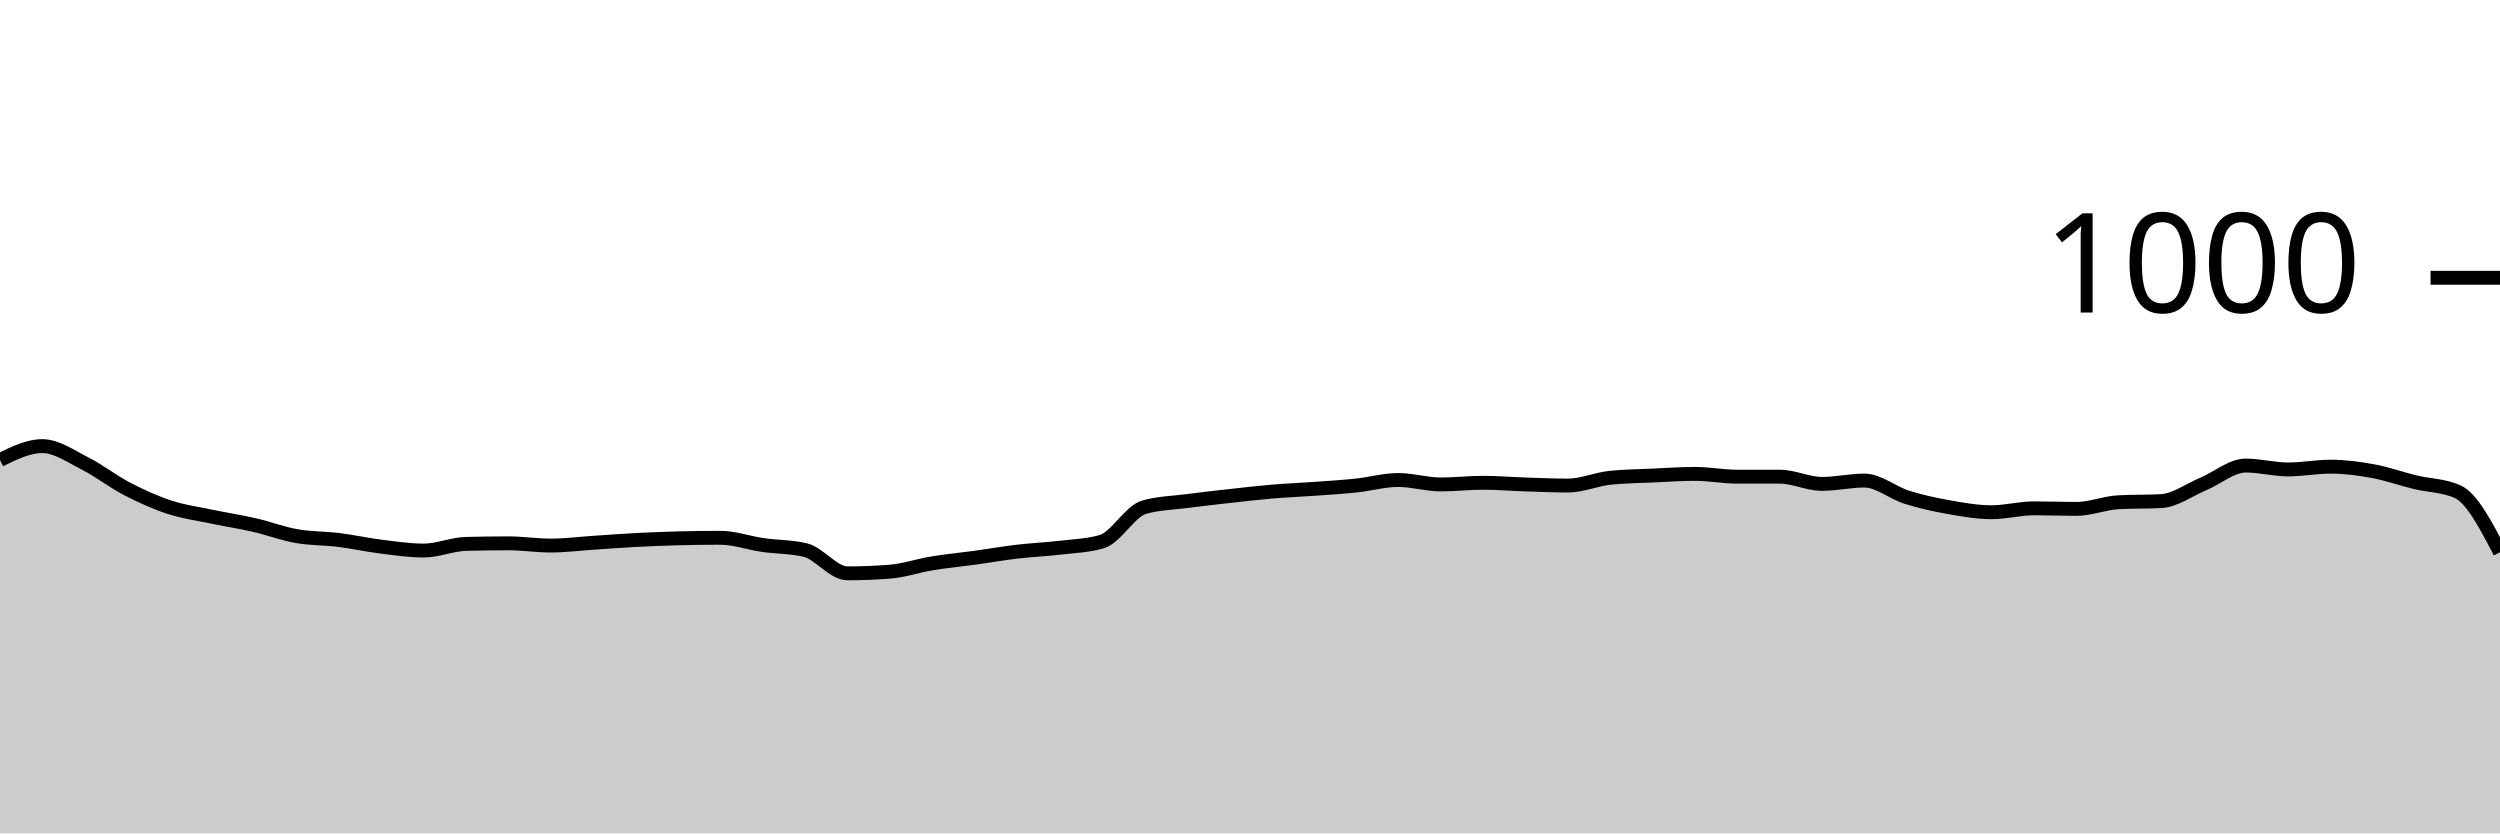
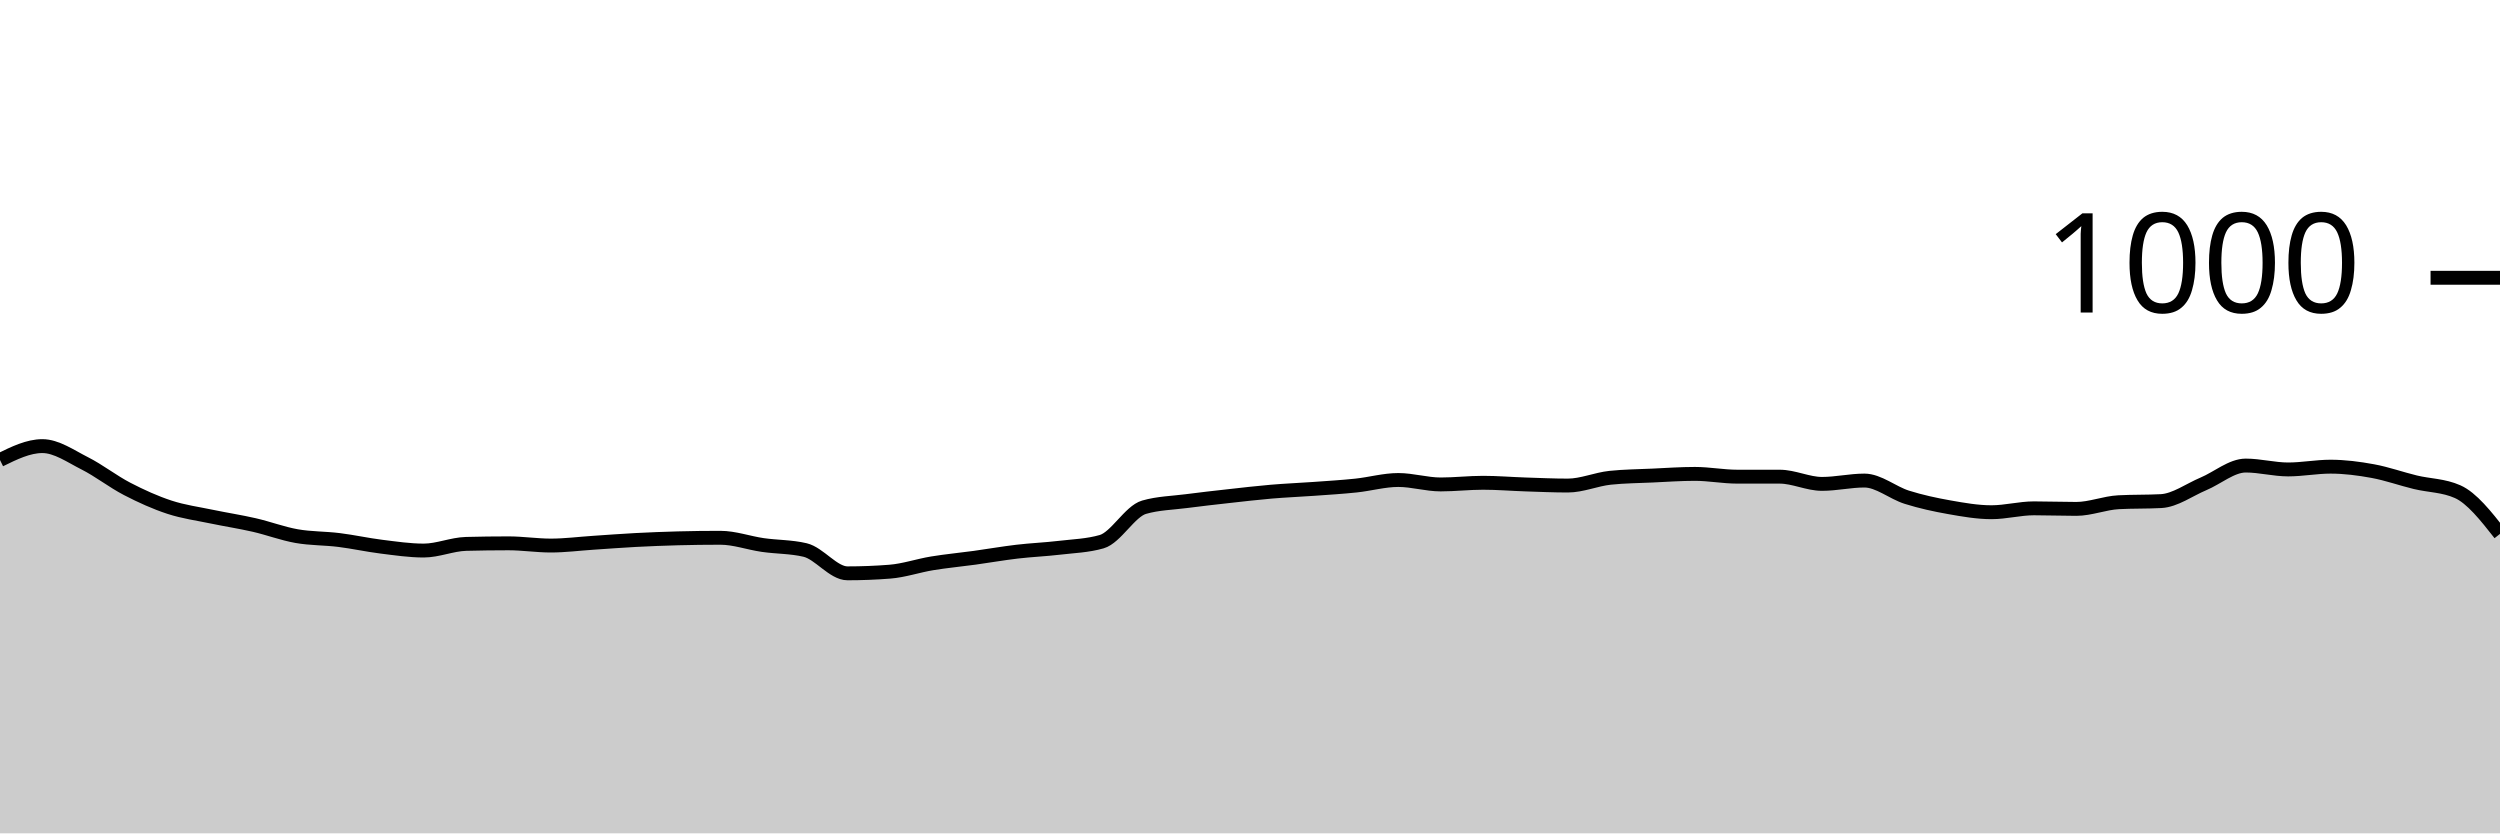
<svg xmlns="http://www.w3.org/2000/svg" viewBox="0 0 180 60">
  <g transform="translate(0,20)">
-     <path class="area" fill="rgba(0, 0, 0, 0.2)" d="M0,13.12C1.017,12.62,2.034,12.12,3.051,12.12C4.068,12.12,5.085,12.847,6.102,13.36C7.119,13.873,8.136,14.673,9.153,15.2C10.169,15.727,11.186,16.187,12.203,16.52C13.22,16.853,14.237,16.987,15.254,17.2C16.271,17.413,17.288,17.567,18.305,17.8C19.322,18.033,20.339,18.42,21.356,18.6C22.373,18.78,23.39,18.753,24.407,18.88C25.424,19.007,26.441,19.233,27.458,19.36C28.475,19.487,29.492,19.64,30.508,19.64C31.525,19.64,32.542,19.187,33.559,19.16C34.576,19.133,35.593,19.12,36.61,19.12C37.627,19.12,38.644,19.28,39.661,19.28C40.678,19.28,41.695,19.147,42.712,19.08C43.729,19.013,44.746,18.933,45.763,18.88C46.78,18.827,47.797,18.787,48.814,18.76C49.831,18.733,50.847,18.72,51.864,18.72C52.881,18.72,53.898,19.093,54.915,19.24C55.932,19.387,56.949,19.36,57.966,19.6C58.983,19.84,60,21.28,61.017,21.28C62.034,21.28,63.051,21.24,64.068,21.16C65.085,21.08,66.102,20.727,67.119,20.56C68.136,20.393,69.153,20.3,70.169,20.16C71.186,20.02,72.203,19.84,73.22,19.72C74.237,19.6,75.254,19.56,76.271,19.44C77.288,19.32,78.305,19.293,79.322,19C80.339,18.707,81.356,16.813,82.373,16.52C83.39,16.227,84.407,16.213,85.424,16.08C86.441,15.947,87.458,15.833,88.475,15.72C89.492,15.607,90.508,15.487,91.525,15.4C92.542,15.313,93.559,15.273,94.576,15.2C95.593,15.127,96.61,15.067,97.627,14.96C98.644,14.853,99.661,14.56,100.678,14.56C101.695,14.56,102.712,14.88,103.729,14.88C104.746,14.88,105.763,14.76,106.78,14.76C107.797,14.76,108.814,14.847,109.831,14.88C110.847,14.913,111.864,14.96,112.881,14.96C113.898,14.96,114.915,14.507,115.932,14.4C116.949,14.293,117.966,14.287,118.983,14.24C120,14.193,121.017,14.12,122.034,14.12C123.051,14.12,124.068,14.32,125.085,14.32C126.102,14.32,127.119,14.32,128.136,14.32C129.153,14.32,130.169,14.84,131.186,14.84C132.203,14.84,133.22,14.6,134.237,14.6C135.254,14.6,136.271,15.48,137.288,15.8C138.305,16.12,139.322,16.34,140.339,16.52C141.356,16.7,142.373,16.88,143.39,16.88C144.407,16.88,145.424,16.6,146.441,16.6C147.458,16.6,148.475,16.64,149.492,16.64C150.508,16.64,151.525,16.213,152.542,16.16C153.559,16.107,154.576,16.133,155.593,16.08C156.61,16.027,157.627,15.267,158.644,14.84C159.661,14.413,160.678,13.52,161.695,13.52C162.712,13.52,163.729,13.8,164.746,13.8C165.763,13.8,166.78,13.6,167.797,13.6C168.814,13.6,169.831,13.733,170.847,13.92C171.864,14.107,172.881,14.473,173.898,14.72C174.915,14.967,175.932,14.947,176.949,15.4C177.966,15.853,178.983,17.807,180,19.76L180,40C178.983,40,177.966,40,176.949,40C175.932,40,174.915,40,173.898,40C172.881,40,171.864,40,170.847,40C169.831,40,168.814,40,167.797,40C166.78,40,165.763,40,164.746,40C163.729,40,162.712,40,161.695,40C160.678,40,159.661,40,158.644,40C157.627,40,156.61,40,155.593,40C154.576,40,153.559,40,152.542,40C151.525,40,150.508,40,149.492,40C148.475,40,147.458,40,146.441,40C145.424,40,144.407,40,143.39,40C142.373,40,141.356,40,140.339,40C139.322,40,138.305,40,137.288,40C136.271,40,135.254,40,134.237,40C133.22,40,132.203,40,131.186,40C130.169,40,129.153,40,128.136,40C127.119,40,126.102,40,125.085,40C124.068,40,123.051,40,122.034,40C121.017,40,120,40,118.983,40C117.966,40,116.949,40,115.932,40C114.915,40,113.898,40,112.881,40C111.864,40,110.847,40,109.831,40C108.814,40,107.797,40,106.78,40C105.763,40,104.746,40,103.729,40C102.712,40,101.695,40,100.678,40C99.661,40,98.644,40,97.627,40C96.61,40,95.593,40,94.576,40C93.559,40,92.542,40,91.525,40C90.508,40,89.492,40,88.475,40C87.458,40,86.441,40,85.424,40C84.407,40,83.39,40,82.373,40C81.356,40,80.339,40,79.322,40C78.305,40,77.288,40,76.271,40C75.254,40,74.237,40,73.22,40C72.203,40,71.186,40,70.169,40C69.153,40,68.136,40,67.119,40C66.102,40,65.085,40,64.068,40C63.051,40,62.034,40,61.017,40C60,40,58.983,40,57.966,40C56.949,40,55.932,40,54.915,40C53.898,40,52.881,40,51.864,40C50.847,40,49.831,40,48.814,40C47.797,40,46.78,40,45.763,40C44.746,40,43.729,40,42.712,40C41.695,40,40.678,40,39.661,40C38.644,40,37.627,40,36.61,40C35.593,40,34.576,40,33.559,40C32.542,40,31.525,40,30.508,40C29.492,40,28.475,40,27.458,40C26.441,40,25.424,40,24.407,40C23.39,40,22.373,40,21.356,40C20.339,40,19.322,40,18.305,40C17.288,40,16.271,40,15.254,40C14.237,40,13.22,40,12.203,40C11.186,40,10.169,40,9.153,40C8.136,40,7.119,40,6.102,40C5.085,40,4.068,40,3.051,40C2.034,40,1.017,40,0,40Z" />
-     <path class="line" stroke="black" fill="none" d="M0,13.12C1.017,12.62,2.034,12.12,3.051,12.12C4.068,12.12,5.085,12.847,6.102,13.36C7.119,13.873,8.136,14.673,9.153,15.2C10.169,15.727,11.186,16.187,12.203,16.52C13.22,16.853,14.237,16.987,15.254,17.2C16.271,17.413,17.288,17.567,18.305,17.8C19.322,18.033,20.339,18.42,21.356,18.6C22.373,18.78,23.39,18.753,24.407,18.88C25.424,19.007,26.441,19.233,27.458,19.36C28.475,19.487,29.492,19.64,30.508,19.64C31.525,19.64,32.542,19.187,33.559,19.16C34.576,19.133,35.593,19.12,36.61,19.12C37.627,19.12,38.644,19.28,39.661,19.28C40.678,19.28,41.695,19.147,42.712,19.08C43.729,19.013,44.746,18.933,45.763,18.88C46.78,18.827,47.797,18.787,48.814,18.76C49.831,18.733,50.847,18.72,51.864,18.72C52.881,18.72,53.898,19.093,54.915,19.24C55.932,19.387,56.949,19.36,57.966,19.6C58.983,19.84,60,21.28,61.017,21.28C62.034,21.28,63.051,21.24,64.068,21.16C65.085,21.08,66.102,20.727,67.119,20.56C68.136,20.393,69.153,20.3,70.169,20.16C71.186,20.02,72.203,19.84,73.22,19.72C74.237,19.6,75.254,19.56,76.271,19.44C77.288,19.32,78.305,19.293,79.322,19C80.339,18.707,81.356,16.813,82.373,16.52C83.39,16.227,84.407,16.213,85.424,16.08C86.441,15.947,87.458,15.833,88.475,15.72C89.492,15.607,90.508,15.487,91.525,15.4C92.542,15.313,93.559,15.273,94.576,15.2C95.593,15.127,96.61,15.067,97.627,14.96C98.644,14.853,99.661,14.56,100.678,14.56C101.695,14.56,102.712,14.88,103.729,14.88C104.746,14.88,105.763,14.76,106.78,14.76C107.797,14.76,108.814,14.847,109.831,14.88C110.847,14.913,111.864,14.96,112.881,14.96C113.898,14.96,114.915,14.507,115.932,14.4C116.949,14.293,117.966,14.287,118.983,14.24C120,14.193,121.017,14.12,122.034,14.12C123.051,14.12,124.068,14.32,125.085,14.32C126.102,14.32,127.119,14.32,128.136,14.32C129.153,14.32,130.169,14.84,131.186,14.84C132.203,14.84,133.22,14.6,134.237,14.6C135.254,14.6,136.271,15.48,137.288,15.8C138.305,16.12,139.322,16.34,140.339,16.52C141.356,16.7,142.373,16.88,143.39,16.88C144.407,16.88,145.424,16.6,146.441,16.6C147.458,16.6,148.475,16.64,149.492,16.64C150.508,16.64,151.525,16.213,152.542,16.16C153.559,16.107,154.576,16.133,155.593,16.08C156.61,16.027,157.627,15.267,158.644,14.84C159.661,14.413,160.678,13.52,161.695,13.52C162.712,13.52,163.729,13.8,164.746,13.8C165.763,13.8,166.78,13.6,167.797,13.6C168.814,13.6,169.831,13.733,170.847,13.92C171.864,14.107,172.881,14.473,173.898,14.72C174.915,14.967,175.932,14.947,176.949,15.4C177.966,15.853,178.983,17.807,180,19.76" />
+     <path class="area" fill="rgba(0, 0, 0, 0.2)" d="M0,13.12C1.017,12.62,2.034,12.12,3.051,12.12C4.068,12.12,5.085,12.847,6.102,13.36C7.119,13.873,8.136,14.673,9.153,15.2C10.169,15.727,11.186,16.187,12.203,16.52C13.22,16.853,14.237,16.987,15.254,17.2C16.271,17.413,17.288,17.567,18.305,17.8C19.322,18.033,20.339,18.42,21.356,18.6C22.373,18.78,23.39,18.753,24.407,18.88C25.424,19.007,26.441,19.233,27.458,19.36C28.475,19.487,29.492,19.64,30.508,19.64C31.525,19.64,32.542,19.187,33.559,19.16C34.576,19.133,35.593,19.12,36.61,19.12C37.627,19.12,38.644,19.28,39.661,19.28C40.678,19.28,41.695,19.147,42.712,19.08C43.729,19.013,44.746,18.933,45.763,18.88C46.78,18.827,47.797,18.787,48.814,18.76C49.831,18.733,50.847,18.72,51.864,18.72C52.881,18.72,53.898,19.093,54.915,19.24C55.932,19.387,56.949,19.36,57.966,19.6C58.983,19.84,60,21.28,61.017,21.28C62.034,21.28,63.051,21.24,64.068,21.16C65.085,21.08,66.102,20.727,67.119,20.56C68.136,20.393,69.153,20.3,70.169,20.16C71.186,20.02,72.203,19.84,73.22,19.72C74.237,19.6,75.254,19.56,76.271,19.44C77.288,19.32,78.305,19.293,79.322,19C80.339,18.707,81.356,16.813,82.373,16.52C83.39,16.227,84.407,16.213,85.424,16.08C86.441,15.947,87.458,15.833,88.475,15.72C89.492,15.607,90.508,15.487,91.525,15.4C92.542,15.313,93.559,15.273,94.576,15.2C95.593,15.127,96.61,15.067,97.627,14.96C98.644,14.853,99.661,14.56,100.678,14.56C101.695,14.56,102.712,14.88,103.729,14.88C104.746,14.88,105.763,14.76,106.78,14.76C107.797,14.76,108.814,14.847,109.831,14.88C110.847,14.913,111.864,14.96,112.881,14.96C113.898,14.96,114.915,14.507,115.932,14.4C116.949,14.293,117.966,14.287,118.983,14.24C120,14.193,121.017,14.12,122.034,14.12C123.051,14.12,124.068,14.32,125.085,14.32C126.102,14.32,127.119,14.32,128.136,14.32C129.153,14.32,130.169,14.84,131.186,14.84C132.203,14.84,133.22,14.6,134.237,14.6C135.254,14.6,136.271,15.48,137.288,15.8C138.305,16.12,139.322,16.34,140.339,16.52C141.356,16.7,142.373,16.88,143.39,16.88C144.407,16.88,145.424,16.6,146.441,16.6C147.458,16.6,148.475,16.64,149.492,16.64C150.508,16.64,151.525,16.213,152.542,16.16C153.559,16.107,154.576,16.133,155.593,16.08C156.61,16.027,157.627,15.267,158.644,14.84C159.661,14.413,160.678,13.52,161.695,13.52C162.712,13.52,163.729,13.8,164.746,13.8C165.763,13.8,166.78,13.6,167.797,13.6C168.814,13.6,169.831,13.733,170.847,13.92C171.864,14.107,172.881,14.473,173.898,14.72C174.915,14.967,175.932,14.947,176.949,15.4C177.966,15.853,178.983,17.147,180,18.44L180,40C178.983,40,177.966,40,176.949,40C175.932,40,174.915,40,173.898,40C172.881,40,171.864,40,170.847,40C169.831,40,168.814,40,167.797,40C166.78,40,165.763,40,164.746,40C163.729,40,162.712,40,161.695,40C160.678,40,159.661,40,158.644,40C157.627,40,156.61,40,155.593,40C154.576,40,153.559,40,152.542,40C151.525,40,150.508,40,149.492,40C148.475,40,147.458,40,146.441,40C145.424,40,144.407,40,143.39,40C142.373,40,141.356,40,140.339,40C139.322,40,138.305,40,137.288,40C136.271,40,135.254,40,134.237,40C133.22,40,132.203,40,131.186,40C130.169,40,129.153,40,128.136,40C127.119,40,126.102,40,125.085,40C124.068,40,123.051,40,122.034,40C121.017,40,120,40,118.983,40C117.966,40,116.949,40,115.932,40C114.915,40,113.898,40,112.881,40C111.864,40,110.847,40,109.831,40C108.814,40,107.797,40,106.78,40C105.763,40,104.746,40,103.729,40C102.712,40,101.695,40,100.678,40C99.661,40,98.644,40,97.627,40C96.61,40,95.593,40,94.576,40C93.559,40,92.542,40,91.525,40C90.508,40,89.492,40,88.475,40C87.458,40,86.441,40,85.424,40C84.407,40,83.39,40,82.373,40C81.356,40,80.339,40,79.322,40C78.305,40,77.288,40,76.271,40C75.254,40,74.237,40,73.22,40C72.203,40,71.186,40,70.169,40C69.153,40,68.136,40,67.119,40C66.102,40,65.085,40,64.068,40C63.051,40,62.034,40,61.017,40C60,40,58.983,40,57.966,40C56.949,40,55.932,40,54.915,40C53.898,40,52.881,40,51.864,40C50.847,40,49.831,40,48.814,40C47.797,40,46.78,40,45.763,40C44.746,40,43.729,40,42.712,40C41.695,40,40.678,40,39.661,40C38.644,40,37.627,40,36.61,40C35.593,40,34.576,40,33.559,40C32.542,40,31.525,40,30.508,40C29.492,40,28.475,40,27.458,40C26.441,40,25.424,40,24.407,40C23.39,40,22.373,40,21.356,40C20.339,40,19.322,40,18.305,40C17.288,40,16.271,40,15.254,40C14.237,40,13.22,40,12.203,40C11.186,40,10.169,40,9.153,40C8.136,40,7.119,40,6.102,40C5.085,40,4.068,40,3.051,40C2.034,40,1.017,40,0,40Z" />
+     <path class="line" stroke="black" fill="none" d="M0,13.12C1.017,12.62,2.034,12.12,3.051,12.12C4.068,12.12,5.085,12.847,6.102,13.36C7.119,13.873,8.136,14.673,9.153,15.2C10.169,15.727,11.186,16.187,12.203,16.52C13.22,16.853,14.237,16.987,15.254,17.2C16.271,17.413,17.288,17.567,18.305,17.8C19.322,18.033,20.339,18.42,21.356,18.6C22.373,18.78,23.39,18.753,24.407,18.88C25.424,19.007,26.441,19.233,27.458,19.36C28.475,19.487,29.492,19.64,30.508,19.64C31.525,19.64,32.542,19.187,33.559,19.16C34.576,19.133,35.593,19.12,36.61,19.12C37.627,19.12,38.644,19.28,39.661,19.28C40.678,19.28,41.695,19.147,42.712,19.08C43.729,19.013,44.746,18.933,45.763,18.88C46.78,18.827,47.797,18.787,48.814,18.76C49.831,18.733,50.847,18.72,51.864,18.72C52.881,18.72,53.898,19.093,54.915,19.24C55.932,19.387,56.949,19.36,57.966,19.6C58.983,19.84,60,21.28,61.017,21.28C62.034,21.28,63.051,21.24,64.068,21.16C65.085,21.08,66.102,20.727,67.119,20.56C68.136,20.393,69.153,20.3,70.169,20.16C71.186,20.02,72.203,19.84,73.22,19.72C74.237,19.6,75.254,19.56,76.271,19.44C77.288,19.32,78.305,19.293,79.322,19C80.339,18.707,81.356,16.813,82.373,16.52C83.39,16.227,84.407,16.213,85.424,16.08C86.441,15.947,87.458,15.833,88.475,15.72C89.492,15.607,90.508,15.487,91.525,15.4C92.542,15.313,93.559,15.273,94.576,15.2C95.593,15.127,96.61,15.067,97.627,14.96C98.644,14.853,99.661,14.56,100.678,14.56C101.695,14.56,102.712,14.88,103.729,14.88C104.746,14.88,105.763,14.76,106.78,14.76C107.797,14.76,108.814,14.847,109.831,14.88C110.847,14.913,111.864,14.96,112.881,14.96C113.898,14.96,114.915,14.507,115.932,14.4C116.949,14.293,117.966,14.287,118.983,14.24C120,14.193,121.017,14.12,122.034,14.12C123.051,14.12,124.068,14.32,125.085,14.32C126.102,14.32,127.119,14.32,128.136,14.32C129.153,14.32,130.169,14.84,131.186,14.84C132.203,14.84,133.22,14.6,134.237,14.6C135.254,14.6,136.271,15.48,137.288,15.8C138.305,16.12,139.322,16.34,140.339,16.52C141.356,16.7,142.373,16.88,143.39,16.88C144.407,16.88,145.424,16.6,146.441,16.6C147.458,16.6,148.475,16.64,149.492,16.64C150.508,16.64,151.525,16.213,152.542,16.16C153.559,16.107,154.576,16.133,155.593,16.08C156.61,16.027,157.627,15.267,158.644,14.84C159.661,14.413,160.678,13.52,161.695,13.52C162.712,13.52,163.729,13.8,164.746,13.8C165.763,13.8,166.78,13.6,167.797,13.6C168.814,13.6,169.831,13.733,170.847,13.92C171.864,14.107,172.881,14.473,173.898,14.72C174.915,14.967,175.932,14.947,176.949,15.4C177.966,15.853,178.983,17.147,180,18.44" />
    <path class="axis-ceiling" stroke-width="1" stroke="black" fill="none" d="M175,0L180,0" />
    <text class="axis-ceiling-label" font-family="sans-serif" text-anchor="end" font-size="10px" x="170" y="2.5">1000</text>
  </g>
</svg>
